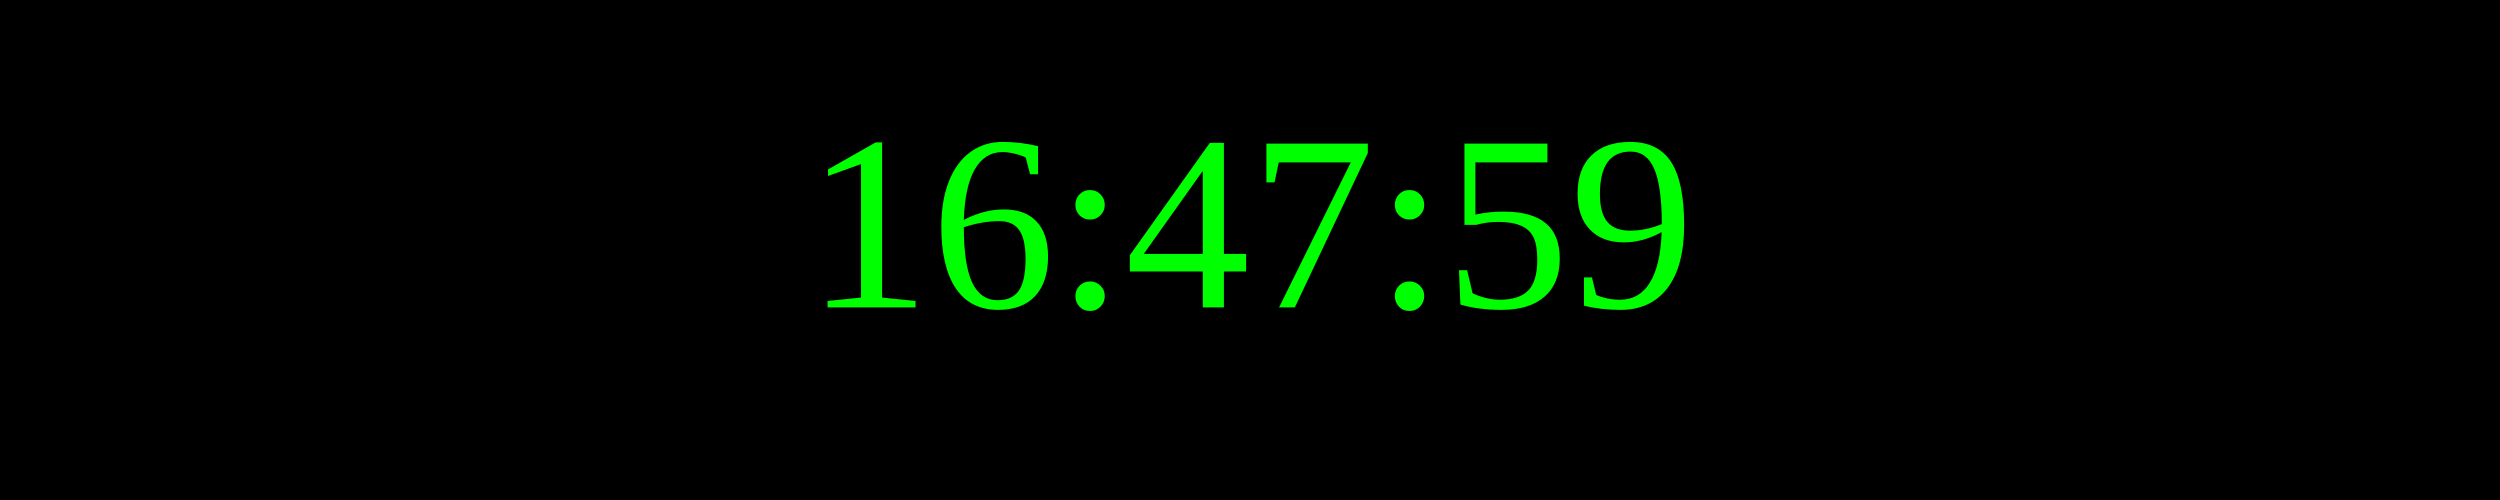
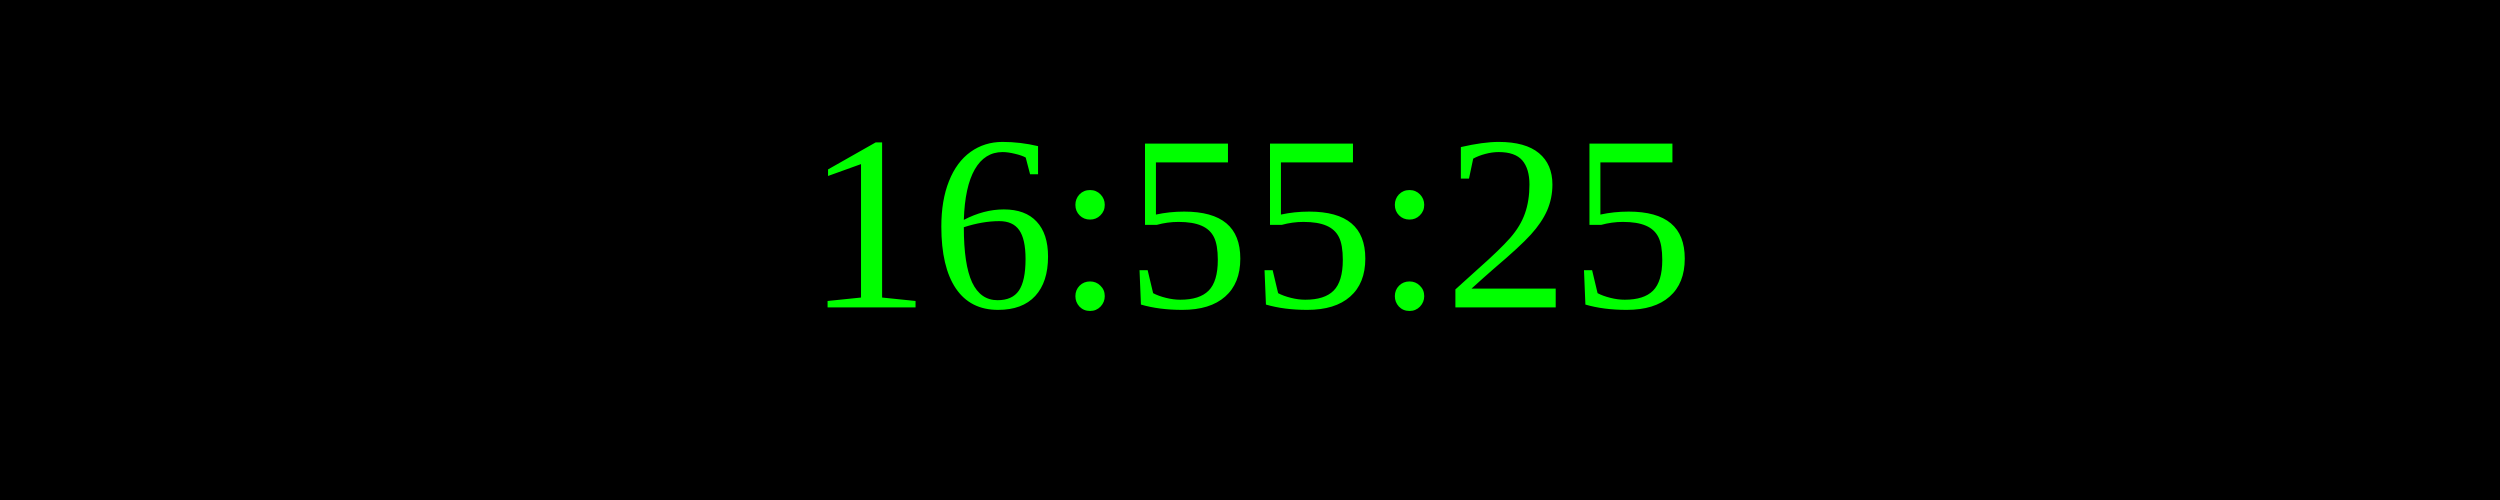
<svg xmlns="http://www.w3.org/2000/svg" width="250" height="50">
  <rect width="100%" height="100%" fill="black" />
  <text x="50%" y="50%" font-size="25" fill="lime" text-anchor="middle" dominant-baseline="middle">
- 16:47:59
+ 16:55:25
</text>
</svg>
